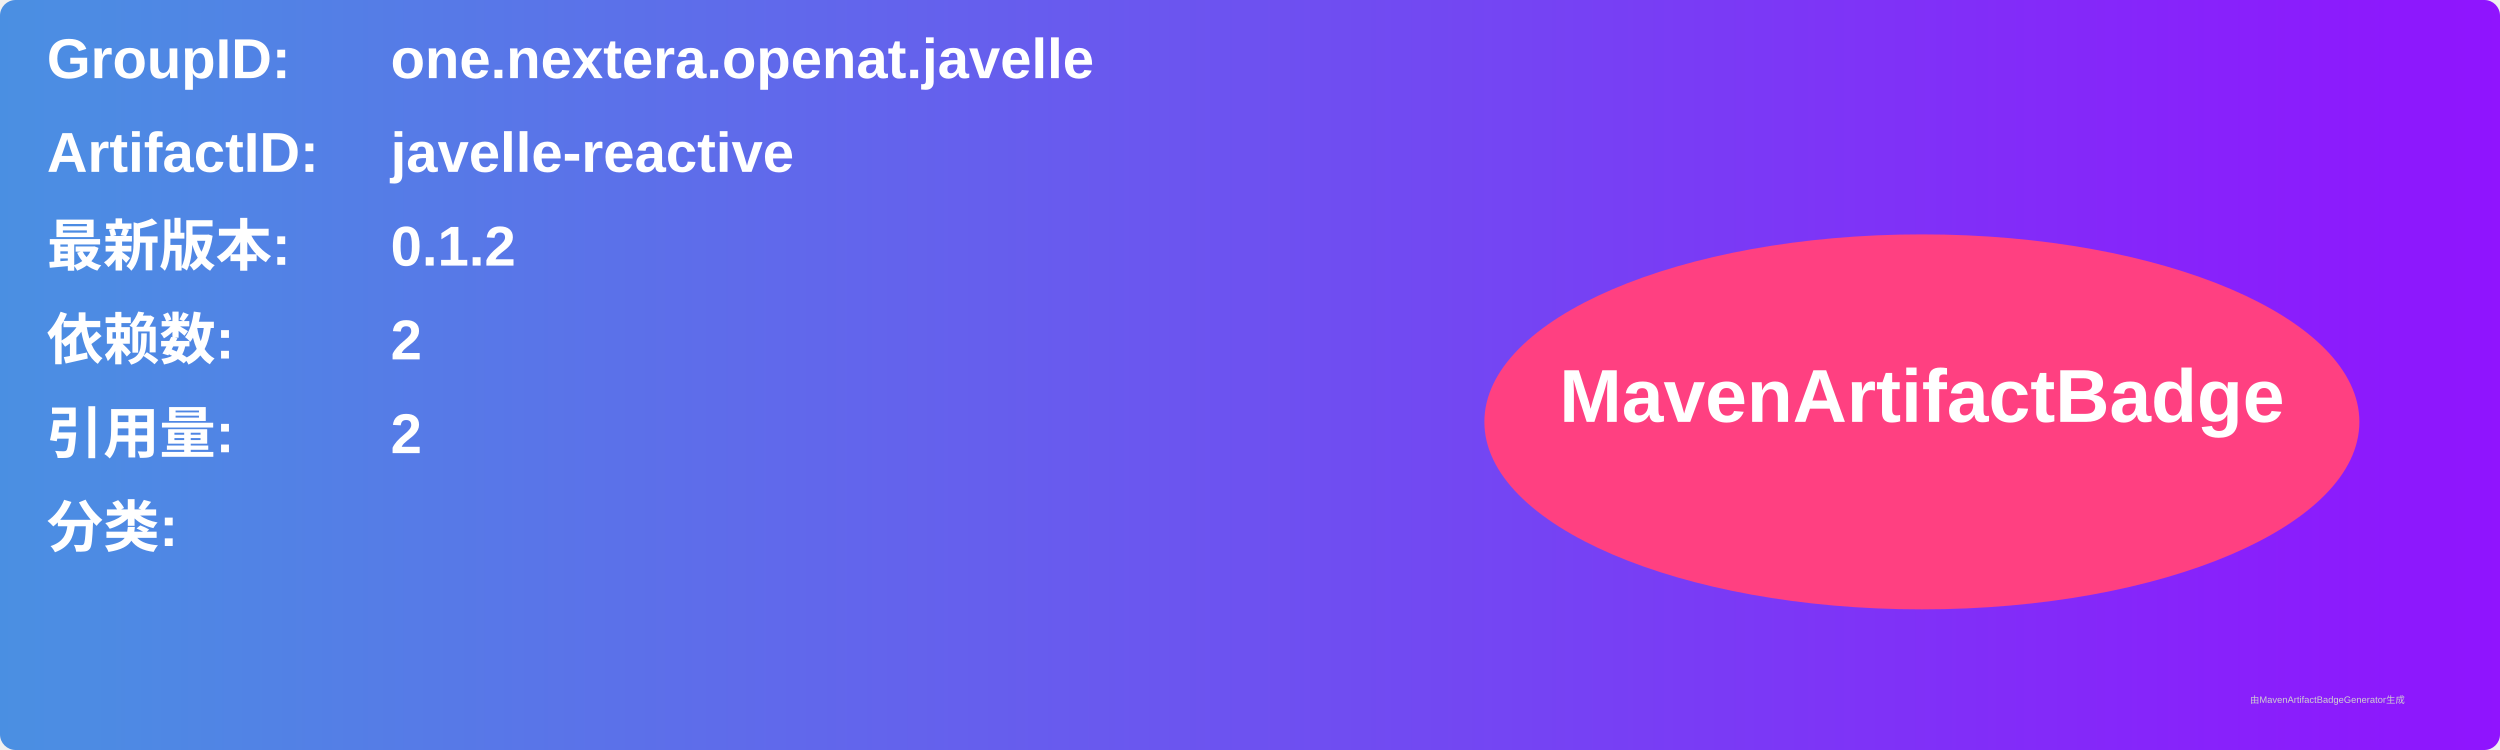
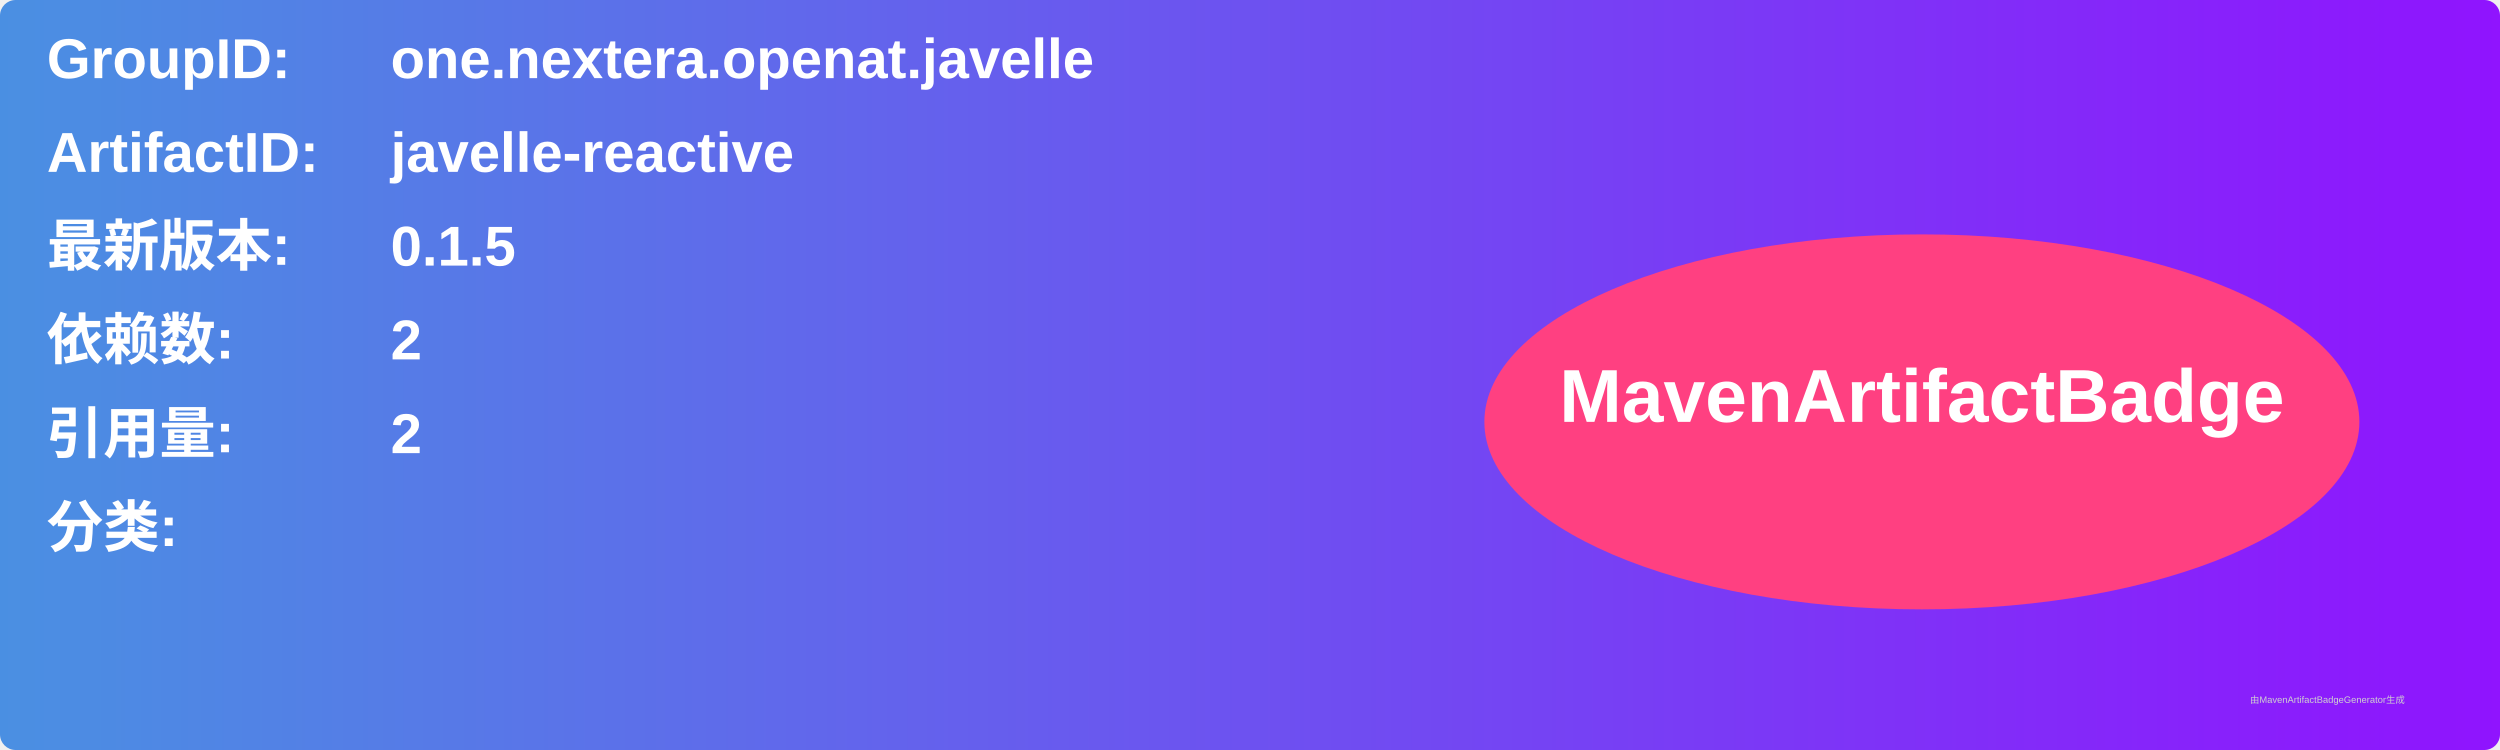
<svg xmlns="http://www.w3.org/2000/svg" width="800" height="240" viewBox="0 0 800 240">
  <linearGradient id="grad" x1="0%" y1="0%" x2="100%" y2="0%">
    <stop offset="0%" stop-color="#4a90e2" />
    <stop offset="100%" stop-color="#9013fe" />
  </linearGradient>
  <rect width="100%" height="100%" rx="5" ry="5" fill="url(#grad)" />
  <g transform="translate(15, 15)">
    <text x="0" y="10" font-family="Arial" font-size="18" fill="white" font-weight="bold" width="260">GroupID:</text>
    <text x="110" y="10" font-family="Arial" font-size="18" fill="white" font-weight="bold" width="460">one.nextera.openat.javelle</text>
    <text x="0" y="40" font-family="Arial" font-size="18" fill="white" font-weight="bold" width="260">ArtifactID:</text>
    <text x="110" y="40" font-family="Arial" font-size="18" fill="white" font-weight="bold" width="460">javelle-reactive</text>
    <text x="0" y="70" font-family="Arial" font-size="18" fill="white" font-weight="bold">最新版本:</text>
    <text x="110" y="70" font-family="Arial" font-size="18" fill="white" font-weight="bold">
-       <tspan font-weight="bold">0.1.2</tspan>
+       <tspan font-weight="bold">0.1.5</tspan>
    </text>
    <text x="0" y="100" font-family="Arial" font-size="18" fill="white" font-weight="bold">依赖数: </text>
    <text x="110" y="100" font-family="Arial" font-size="18" fill="white">
      <tspan font-weight="bold">2</tspan>
    </text>
    <text x="0" y="130" font-family="Arial" font-size="18" fill="white" font-weight="bold">引用量: </text>
    <text x="110" y="130" font-family="Arial" font-size="18" fill="white">
      <tspan font-weight="bold">2</tspan>
    </text>
    <text x="0" y="160" font-family="Arial" font-size="18" fill="white" font-weight="bold">分类:</text>
    <text x="10" y="190" font-family="Arial" font-size="10" fill="white">
      <tspan font-weight="bold" />
    </text>
    <ellipse cx="600" cy="120" rx="140" ry="60" fill="#ff4081" />
    <text x="600" y="120" text-anchor="middle" font-family="Arial" font-size="24" fill="white" font-weight="bold">MavenArtifactBadge</text>
  </g>
  <text x="720" y="225" font-family="Arial" font-size="3" fill="#d0d0d0">由MavenArtifactBadgeGenerator生成</text>
</svg>
